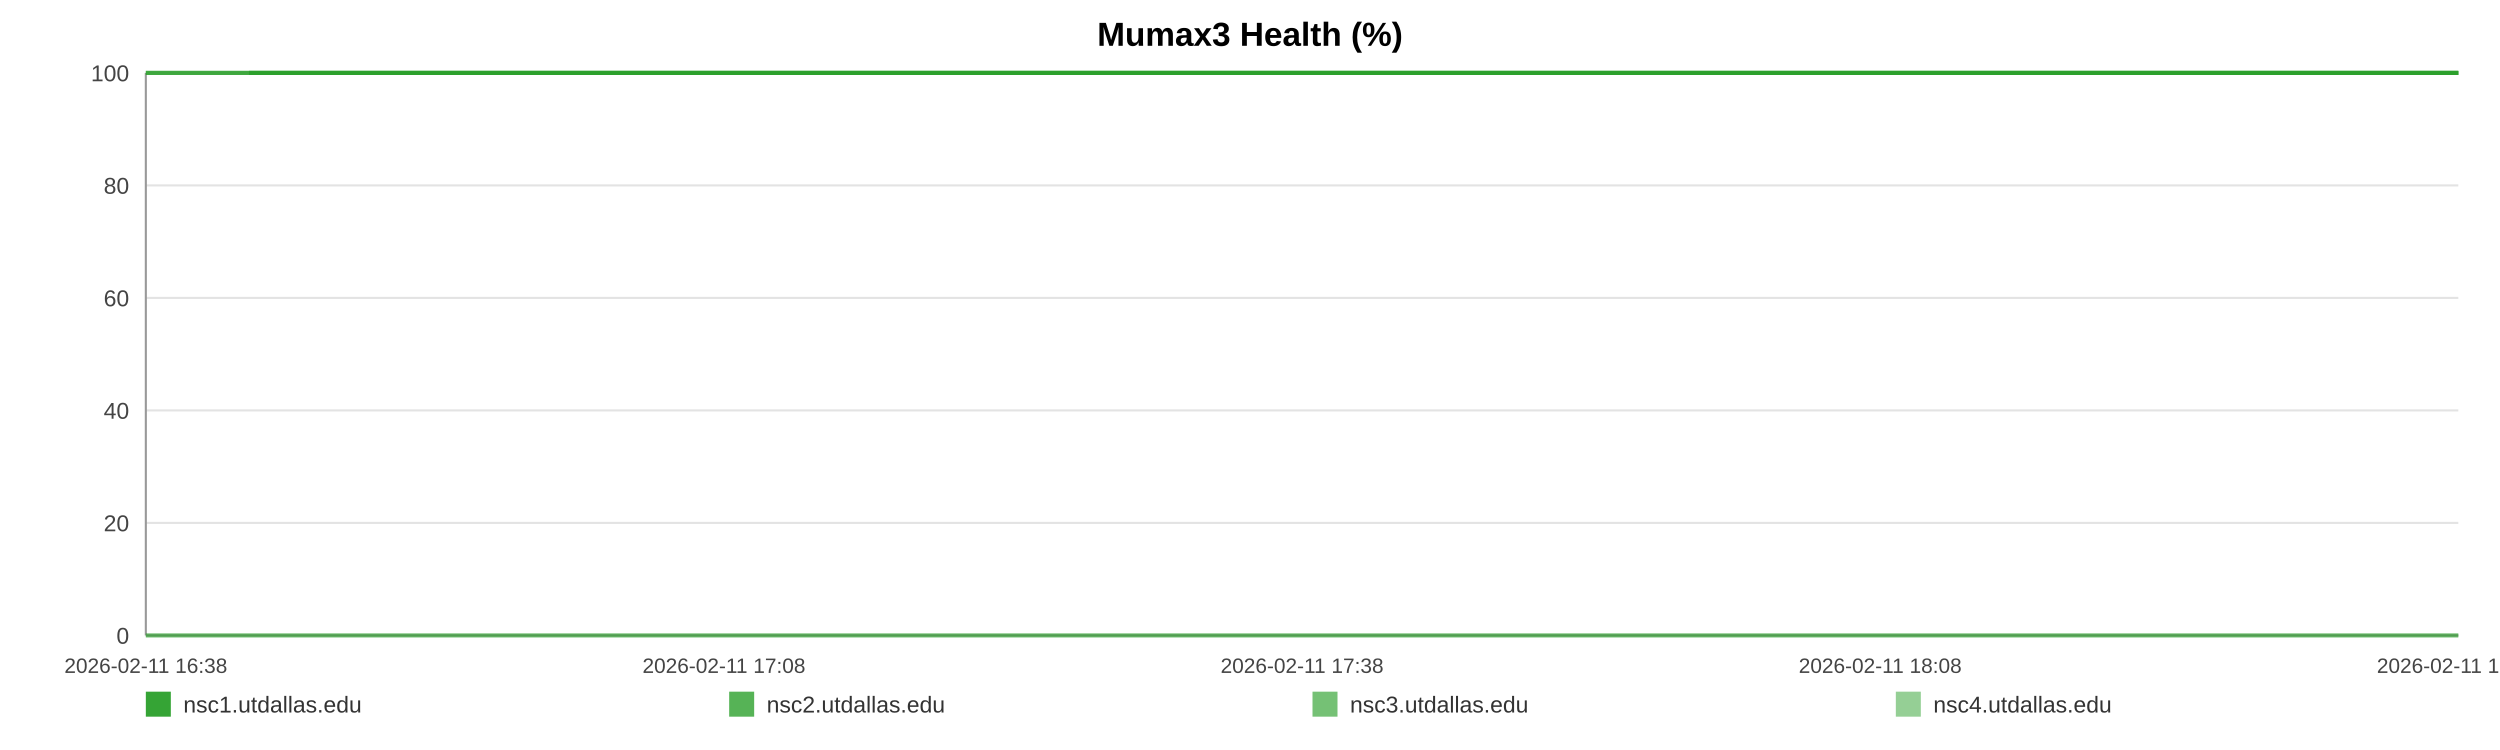
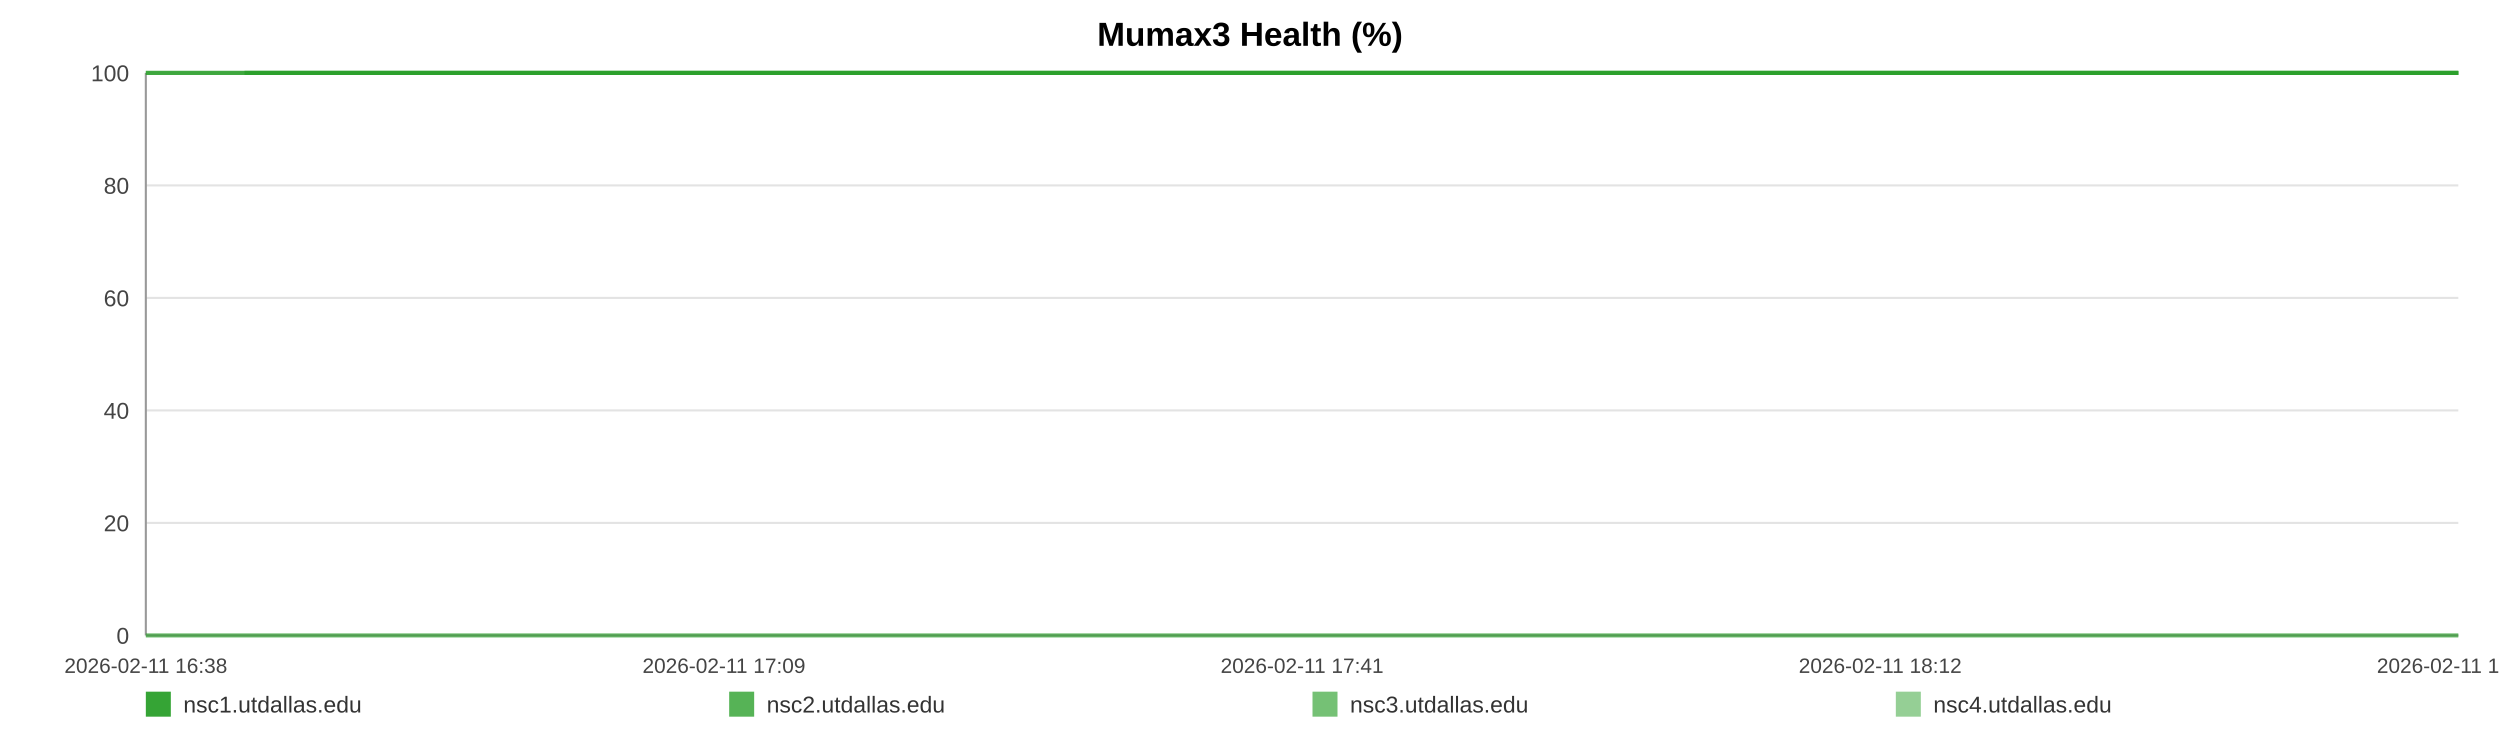
<svg xmlns="http://www.w3.org/2000/svg" width="1200" height="360" viewBox="0 0 1200 360" role="img" aria-label="Mumax3 Health (%)">
  <rect width="100%" height="100%" fill="#ffffff" />
  <text x="600.0" y="22" text-anchor="middle" font-size="16" font-family="Arial, Helvetica, sans-serif" font-weight="bold">Mumax3 Health (%)</text>
  <line x1="70" y1="35.00" x2="1180" y2="35.00" stroke="#e3e3e3" stroke-width="1" />
  <text x="62" y="39.00" text-anchor="end" font-size="11" fill="#444" font-family="Arial, Helvetica, sans-serif">100</text>
  <line x1="70" y1="89.00" x2="1180" y2="89.00" stroke="#e3e3e3" stroke-width="1" />
  <text x="62" y="93.00" text-anchor="end" font-size="11" fill="#444" font-family="Arial, Helvetica, sans-serif">80</text>
  <line x1="70" y1="143.00" x2="1180" y2="143.00" stroke="#e3e3e3" stroke-width="1" />
  <text x="62" y="147.00" text-anchor="end" font-size="11" fill="#444" font-family="Arial, Helvetica, sans-serif">60</text>
  <line x1="70" y1="197.00" x2="1180" y2="197.00" stroke="#e3e3e3" stroke-width="1" />
  <text x="62" y="201.00" text-anchor="end" font-size="11" fill="#444" font-family="Arial, Helvetica, sans-serif">40</text>
  <line x1="70" y1="251.00" x2="1180" y2="251.00" stroke="#e3e3e3" stroke-width="1" />
  <text x="62" y="255.00" text-anchor="end" font-size="11" fill="#444" font-family="Arial, Helvetica, sans-serif">20</text>
  <line x1="70" y1="305.00" x2="1180" y2="305.00" stroke="#e3e3e3" stroke-width="1" />
  <text x="62" y="309.00" text-anchor="end" font-size="11" fill="#444" font-family="Arial, Helvetica, sans-serif">0</text>
  <line x1="70" y1="35" x2="70" y2="305" stroke="#999" />
  <line x1="70" y1="305" x2="1180" y2="305" stroke="#999" />
  <text x="70.00" y="323" text-anchor="middle" font-size="10" fill="#444" font-family="Arial, Helvetica, sans-serif">2026-02-11 16:38</text>
-   <text x="347.50" y="323" text-anchor="middle" font-size="10" fill="#444" font-family="Arial, Helvetica, sans-serif">2026-02-11 17:08</text>
-   <text x="625.00" y="323" text-anchor="middle" font-size="10" fill="#444" font-family="Arial, Helvetica, sans-serif">2026-02-11 17:38</text>
-   <text x="902.50" y="323" text-anchor="middle" font-size="10" fill="#444" font-family="Arial, Helvetica, sans-serif">2026-02-11 18:08</text>
-   <text x="1180.00" y="323" text-anchor="middle" font-size="10" fill="#444" font-family="Arial, Helvetica, sans-serif">2026-02-11 18:38</text>
-   <polyline fill="none" stroke="#2ca02c" stroke-opacity="0.95" stroke-width="2" points="119.49,35.00 169.13,35.00 218.46,35.00 268.10,35.00 318.05,35.00 367.07,35.00 416.71,35.00 470.34,35.00 519.52,35.00 568.70,35.00 617.88,35.00 668.13,35.00 717.31,35.00 766.49,35.00 855.50,35.00 932.26,35.00 982.21,35.00 1032.92,35.00 1082.25,35.00 1131.59,35.00 1180.00,35.00" />
-   <polyline fill="none" stroke="#2ca02c" stroke-opacity="0.80" stroke-width="2" points="70.00,35.00 119.49,35.00 169.13,35.00 218.46,35.00 268.10,35.00 318.05,35.00 367.07,35.00 416.71,35.00 470.34,35.00 519.52,35.00 568.70,35.00 617.88,35.00 668.13,35.00 717.31,35.00 766.49,35.00 855.50,35.00 932.26,35.00 982.21,35.00 1032.92,35.00 1082.25,35.00 1131.59,35.00 1180.00,35.00" />
-   <polyline fill="none" stroke="#2ca02c" stroke-opacity="0.65" stroke-width="2" points="70.00,305.00 119.49,305.00 169.13,305.00 218.46,305.00 268.10,305.00 318.05,305.00 367.07,305.00 416.71,305.00 470.34,305.00 519.52,305.00 568.70,305.00 617.88,305.00 668.13,305.00 717.31,305.00 766.49,305.00 855.50,305.00 932.26,305.00 982.21,305.00 1032.92,305.00 1082.25,305.00 1131.59,305.00 1180.00,305.00" />
-   <polyline fill="none" stroke="#2ca02c" stroke-opacity="0.50" stroke-width="2" points="70.00,35.00 119.49,35.00 169.13,35.00 218.46,35.00 268.10,35.00 318.05,35.00 367.07,35.00 416.71,35.00 470.34,35.00 519.52,35.00 568.70,35.00 617.88,35.00 668.13,35.00 717.31,35.00 766.49,35.00 855.50,35.00 932.26,35.00 982.21,35.00 1032.92,35.00 1082.25,35.00 1131.59,35.00 1180.00,35.00" />
+   <text x="347.50" y="323" text-anchor="middle" font-size="10" fill="#444" font-family="Arial, Helvetica, sans-serif">2026-02-11 17:09</text>
+   <text x="625.00" y="323" text-anchor="middle" font-size="10" fill="#444" font-family="Arial, Helvetica, sans-serif">2026-02-11 17:41</text>
+   <text x="902.50" y="323" text-anchor="middle" font-size="10" fill="#444" font-family="Arial, Helvetica, sans-serif">2026-02-11 18:12</text>
+   <text x="1180.00" y="323" text-anchor="middle" font-size="10" fill="#444" font-family="Arial, Helvetica, sans-serif">2026-02-11 18:44</text>
+   <polyline fill="none" stroke="#2ca02c" stroke-opacity="0.95" stroke-width="2" points="117.36,35.00 164.86,35.00 212.07,35.00 259.57,35.00 307.36,35.00 354.28,35.00 401.78,35.00 453.10,35.00 500.16,35.00 547.22,35.00 594.28,35.00 642.37,35.00 689.44,35.00 736.50,35.00 821.68,35.00 895.13,35.00 942.93,35.00 991.46,35.00 1038.67,35.00 1085.88,35.00 1132.20,35.00 1180.00,35.00" />
+   <polyline fill="none" stroke="#2ca02c" stroke-opacity="0.80" stroke-width="2" points="70.00,35.00 117.36,35.00 164.86,35.00 212.07,35.00 259.57,35.00 307.36,35.00 354.28,35.00 401.78,35.00 453.10,35.00 500.16,35.00 547.22,35.00 594.28,35.00 642.37,35.00 689.44,35.00 736.50,35.00 821.68,35.00 895.13,35.00 942.93,35.00 991.46,35.00 1038.67,35.00 1085.88,35.00 1132.20,35.00 1180.00,35.00" />
+   <polyline fill="none" stroke="#2ca02c" stroke-opacity="0.65" stroke-width="2" points="70.00,305.00 117.36,305.00 164.86,305.00 212.07,305.00 259.57,305.00 307.36,305.00 354.28,305.00 401.78,305.00 453.10,305.00 500.16,305.00 547.22,305.00 594.28,305.00 642.37,305.00 689.44,305.00 736.50,305.00 821.68,305.00 895.13,305.00 942.93,305.00 991.46,305.00 1038.67,305.00 1085.88,305.00 1132.20,305.00 1180.00,305.00" />
+   <polyline fill="none" stroke="#2ca02c" stroke-opacity="0.50" stroke-width="2" points="70.00,35.00 117.36,35.00 164.86,35.00 212.07,35.00 259.57,35.00 307.36,35.00 354.28,35.00 401.78,35.00 453.10,35.00 500.16,35.00 547.22,35.00 594.28,35.00 642.37,35.00 689.44,35.00 736.50,35.00 821.68,35.00 895.13,35.00 942.93,35.00 991.46,35.00 1038.67,35.00 1085.88,35.00 1132.20,35.00 1180.00,35.00" />
  <rect x="70" y="332" width="12" height="12" fill="#2ca02c" fill-opacity="0.95" />
  <text x="88" y="342" font-size="11" fill="#333" font-family="Arial, Helvetica, sans-serif">nsc1.utdallas.edu</text>
  <rect x="350" y="332" width="12" height="12" fill="#2ca02c" fill-opacity="0.80" />
  <text x="368" y="342" font-size="11" fill="#333" font-family="Arial, Helvetica, sans-serif">nsc2.utdallas.edu</text>
  <rect x="630" y="332" width="12" height="12" fill="#2ca02c" fill-opacity="0.65" />
  <text x="648" y="342" font-size="11" fill="#333" font-family="Arial, Helvetica, sans-serif">nsc3.utdallas.edu</text>
  <rect x="910" y="332" width="12" height="12" fill="#2ca02c" fill-opacity="0.50" />
  <text x="928" y="342" font-size="11" fill="#333" font-family="Arial, Helvetica, sans-serif">nsc4.utdallas.edu</text>
</svg>
